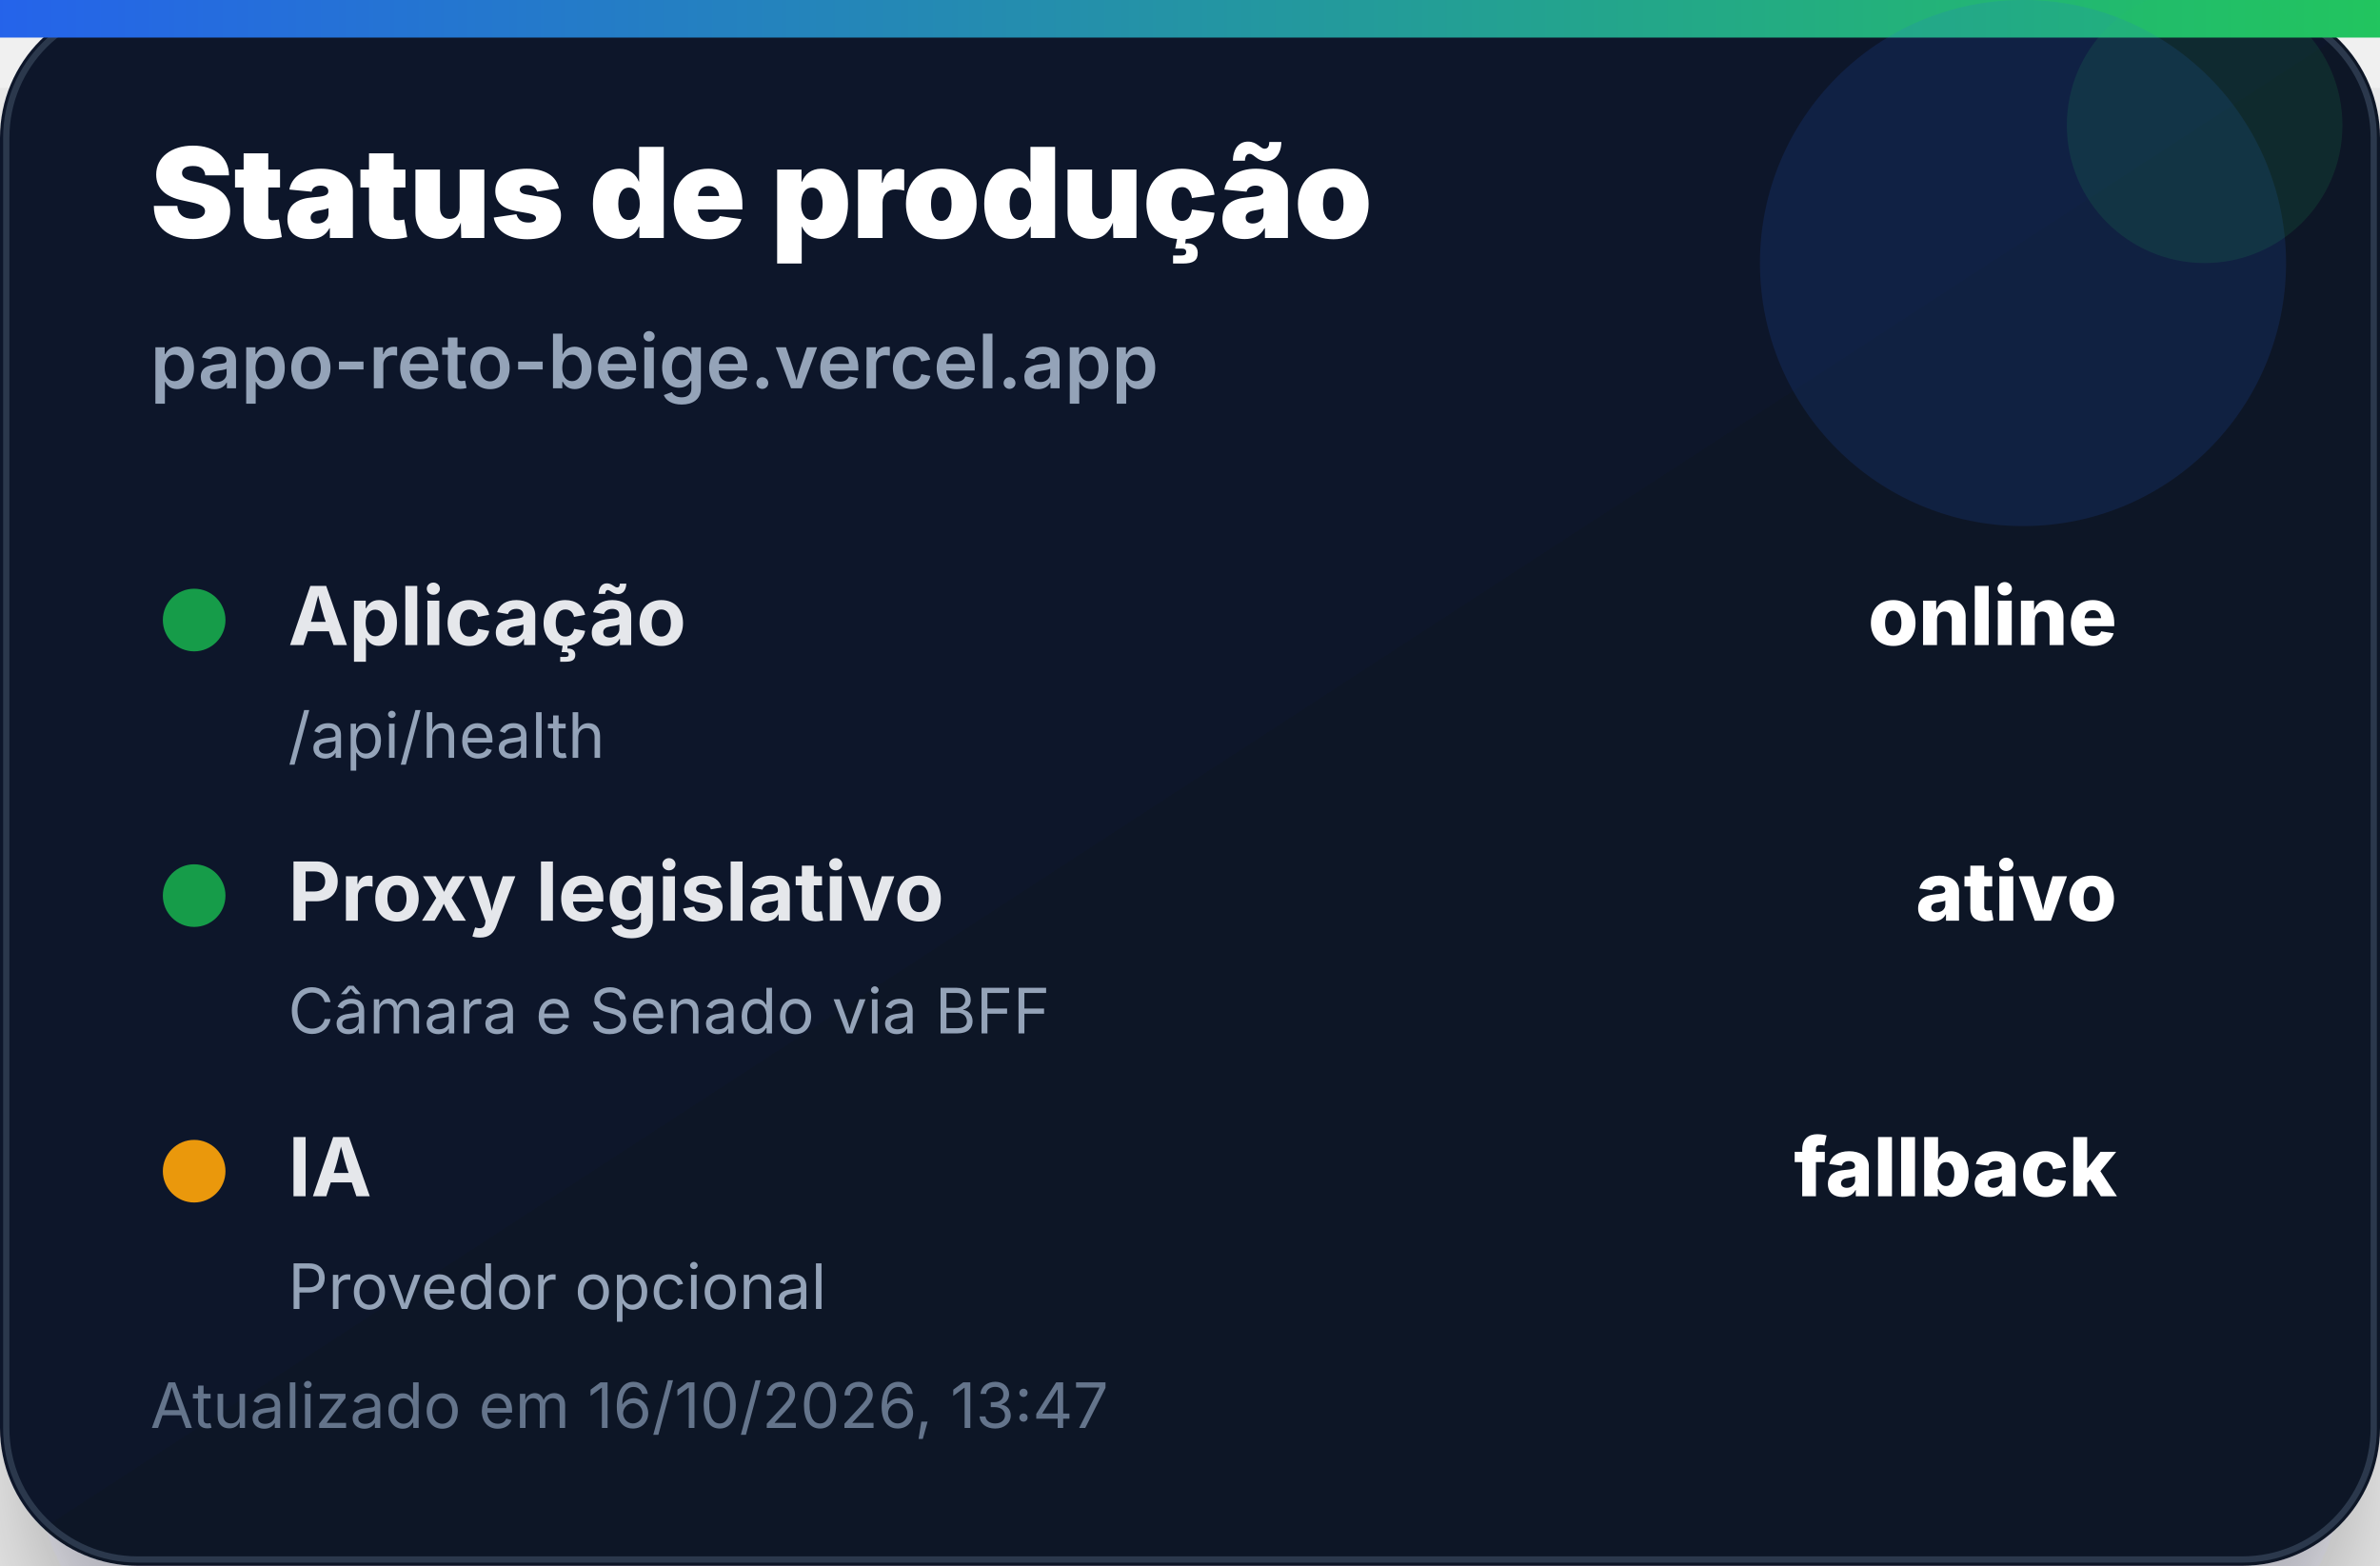
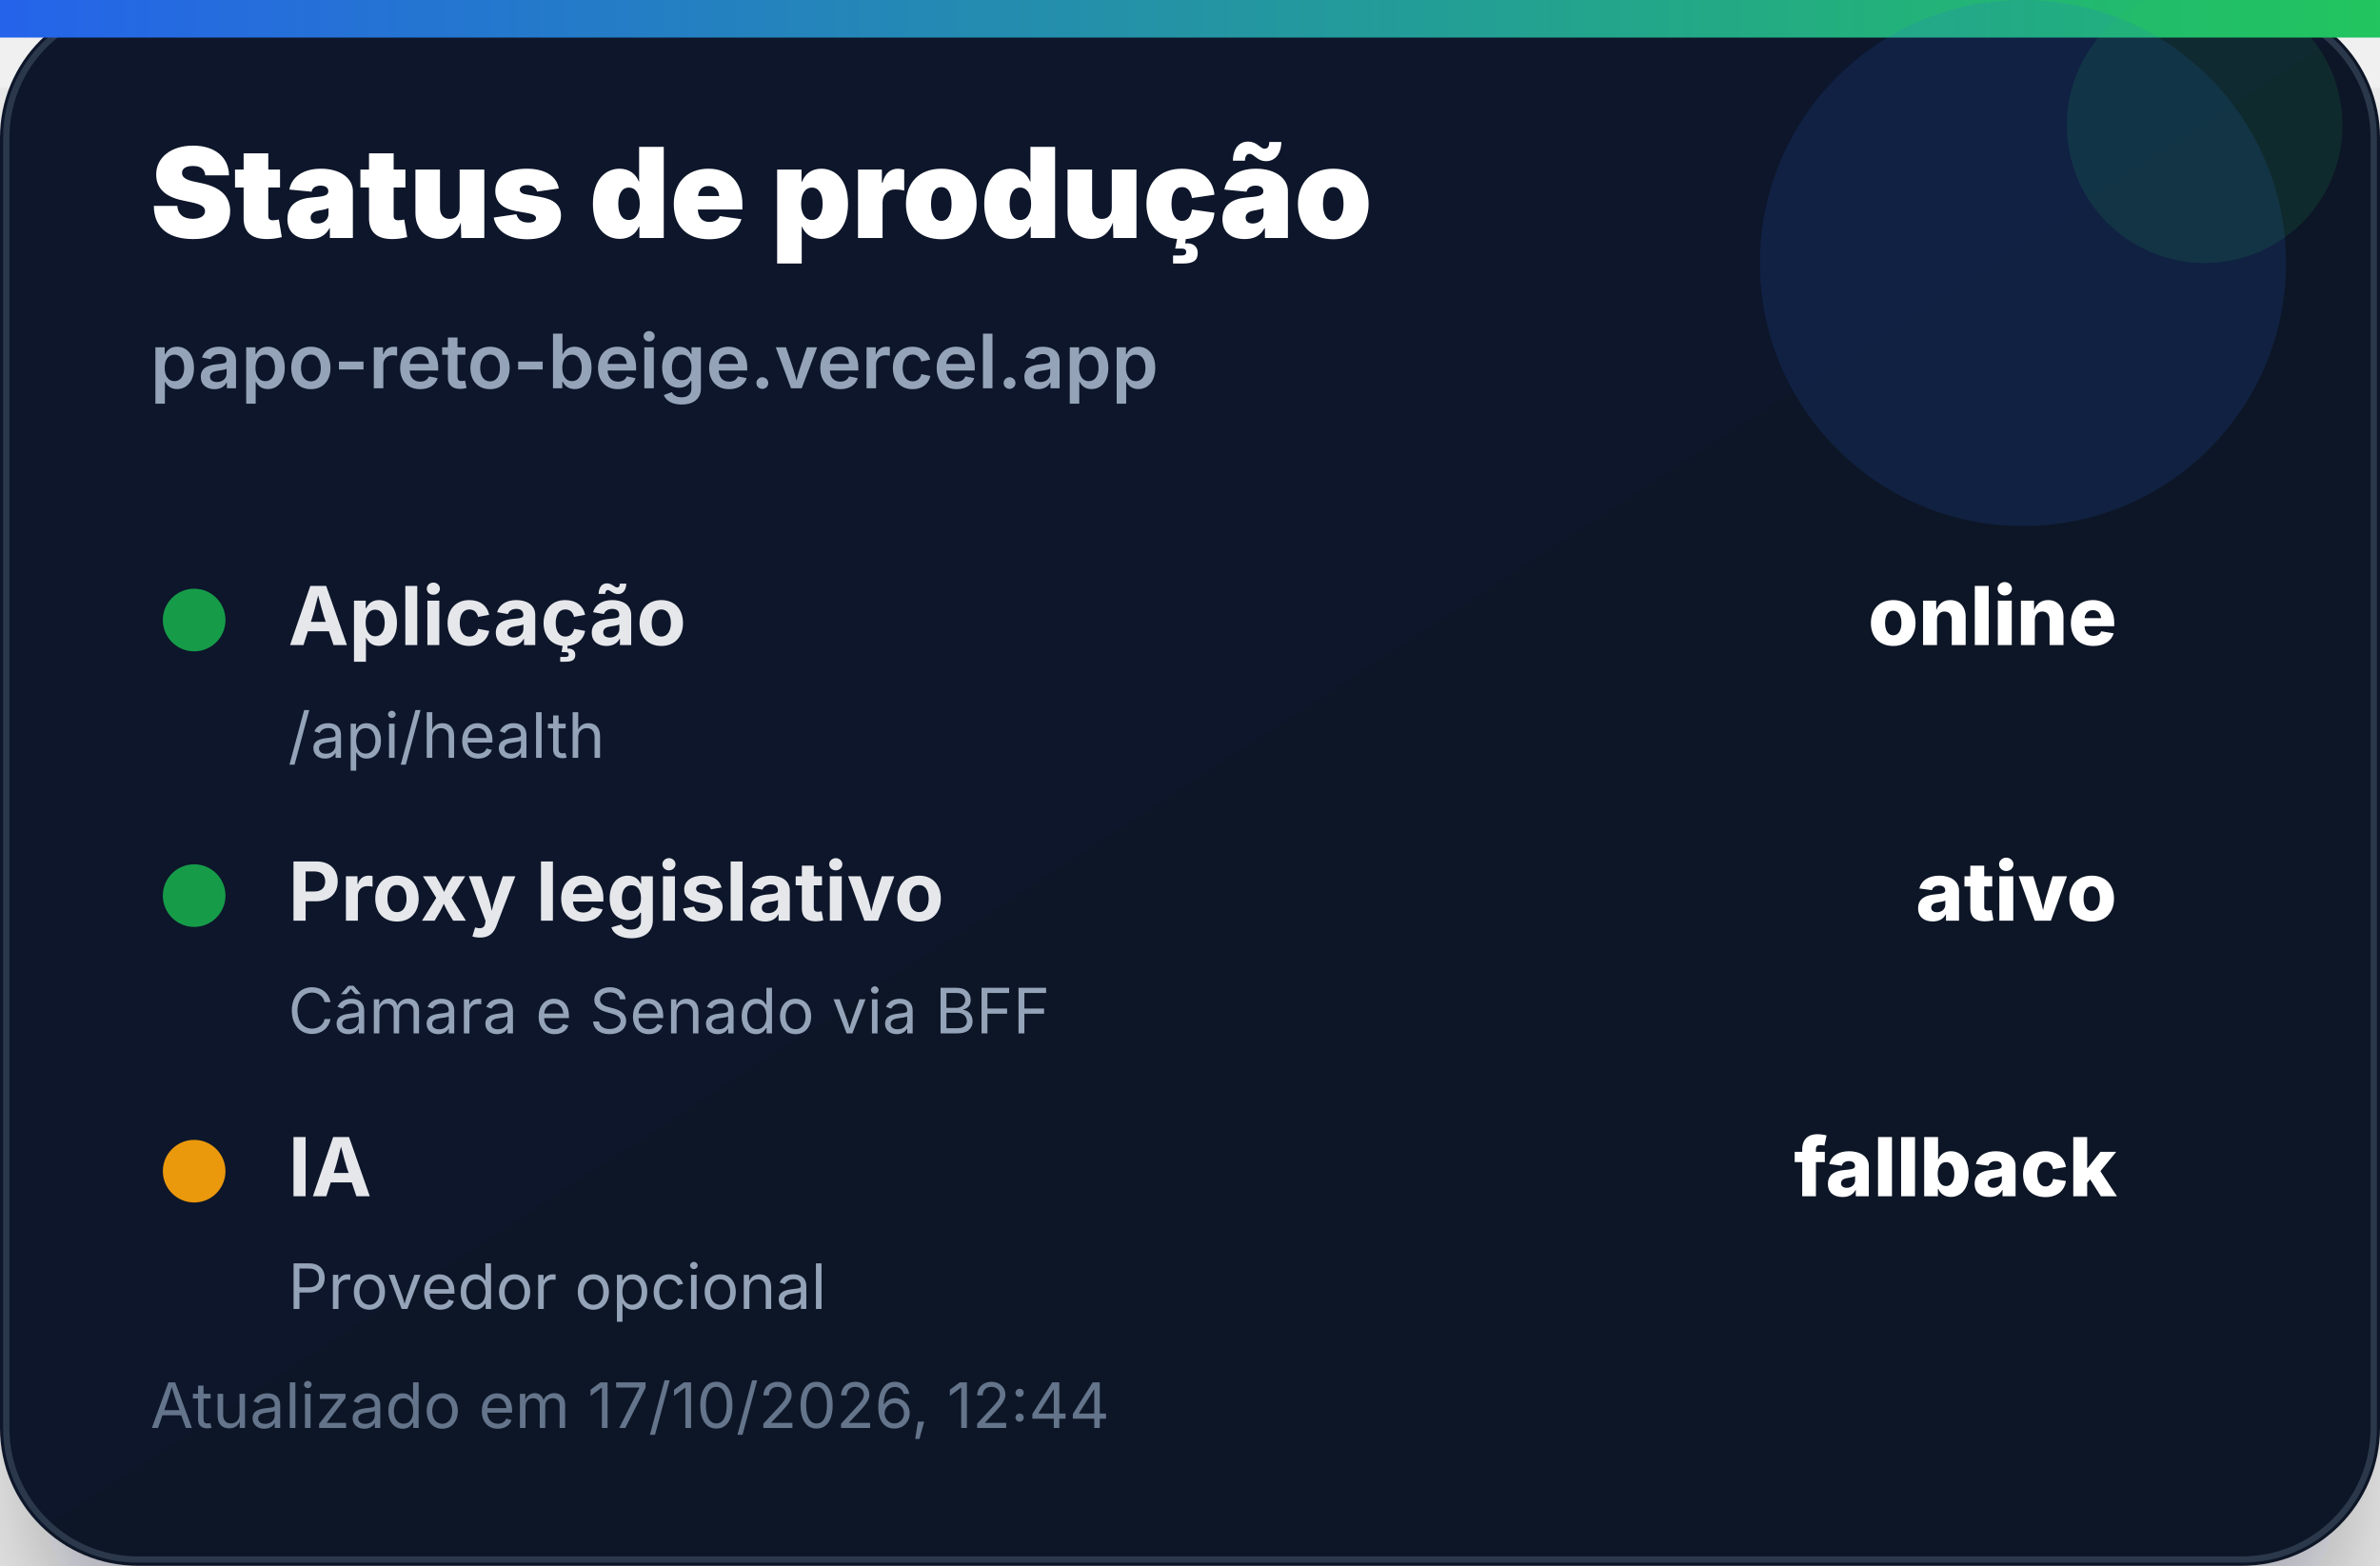
<svg xmlns="http://www.w3.org/2000/svg" width="380" height="250" viewBox="0 0 380 250" role="img" aria-label="Status de produção">
  <defs>
    <linearGradient id="bg" x1="0" x2="1" y1="0" y2="1">
      <stop offset="0%" stop-color="#0f172a" />
      <stop offset="100%" stop-color="#111827" />
    </linearGradient>
    <linearGradient id="accent" x1="0" x2="1">
      <stop offset="0%" stop-color="#2563eb" />
      <stop offset="100%" stop-color="#22c55e" />
    </linearGradient>
    <filter id="shadow" x="-20%" y="-20%" width="140%" height="140%">
      <feDropShadow dx="0" dy="14" stdDeviation="14" flood-color="#020617" flood-opacity="0.35" />
    </filter>
  </defs>
  <rect width="380" height="250" rx="22" fill="url(#bg)" filter="url(#shadow)" />
  <rect x="1" y="1" width="378" height="248" rx="21" fill="none" stroke="#334155" stroke-opacity="0.8" />
  <rect x="0" y="0" width="380" height="6" fill="url(#accent)" />
  <circle cx="323" cy="42" r="42" fill="#2563eb" opacity="0.14" />
  <circle cx="352" cy="20" r="22" fill="#22c55e" opacity="0.12" />
  <text x="24" y="38" font-family="Inter, Segoe UI, Arial, sans-serif" font-size="20" font-weight="900" fill="#ffffff">Status de produção</text>
  <text x="24" y="62" font-family="Inter, Segoe UI, Arial, sans-serif" font-size="12" font-weight="600" fill="#94a3b8">papo-reto-beige.vercel.app</text>
  <g transform="translate(24 92)">
    <circle cx="7" cy="7" r="5" fill="#16a34a" opacity="0.95" />
    <text x="22" y="11" font-family="Inter, Segoe UI, Arial, sans-serif" font-size="13" font-weight="700" fill="#e5e7eb">Aplicação</text>
    <text x="314" y="11" text-anchor="end" font-family="Inter, Segoe UI, Arial, sans-serif" font-size="13" font-weight="800" fill="#ffffff">online</text>
    <text x="22" y="29" font-family="Inter, Segoe UI, Arial, sans-serif" font-size="10" fill="#94a3b8">/api/health</text>
  </g>
  <g transform="translate(24 136)">
    <circle cx="7" cy="7" r="5" fill="#16a34a" opacity="0.95" />
    <text x="22" y="11" font-family="Inter, Segoe UI, Arial, sans-serif" font-size="13" font-weight="700" fill="#e5e7eb">Proxy legislativo</text>
    <text x="314" y="11" text-anchor="end" font-family="Inter, Segoe UI, Arial, sans-serif" font-size="13" font-weight="800" fill="#ffffff">ativo</text>
    <text x="22" y="29" font-family="Inter, Segoe UI, Arial, sans-serif" font-size="10" fill="#94a3b8">Câmara e Senado via BFF</text>
  </g>
  <g transform="translate(24 180)">
    <circle cx="7" cy="7" r="5" fill="#f59e0b" opacity="0.95" />
    <text x="22" y="11" font-family="Inter, Segoe UI, Arial, sans-serif" font-size="13" font-weight="700" fill="#e5e7eb">IA</text>
    <text x="314" y="11" text-anchor="end" font-family="Inter, Segoe UI, Arial, sans-serif" font-size="13" font-weight="800" fill="#ffffff">fallback</text>
    <text x="22" y="29" font-family="Inter, Segoe UI, Arial, sans-serif" font-size="10" fill="#94a3b8">Provedor opcional</text>
  </g>
-   <text x="24" y="228" font-family="Inter, Segoe UI, Arial, sans-serif" font-size="10" fill="#64748b">Atualizado em 16/10/2026, 13:47</text>
+   <text x="24" y="228" font-family="Inter, Segoe UI, Arial, sans-serif" font-size="10" fill="#64748b">Atualizado em 17/10/2026, 12:44</text>
</svg>
